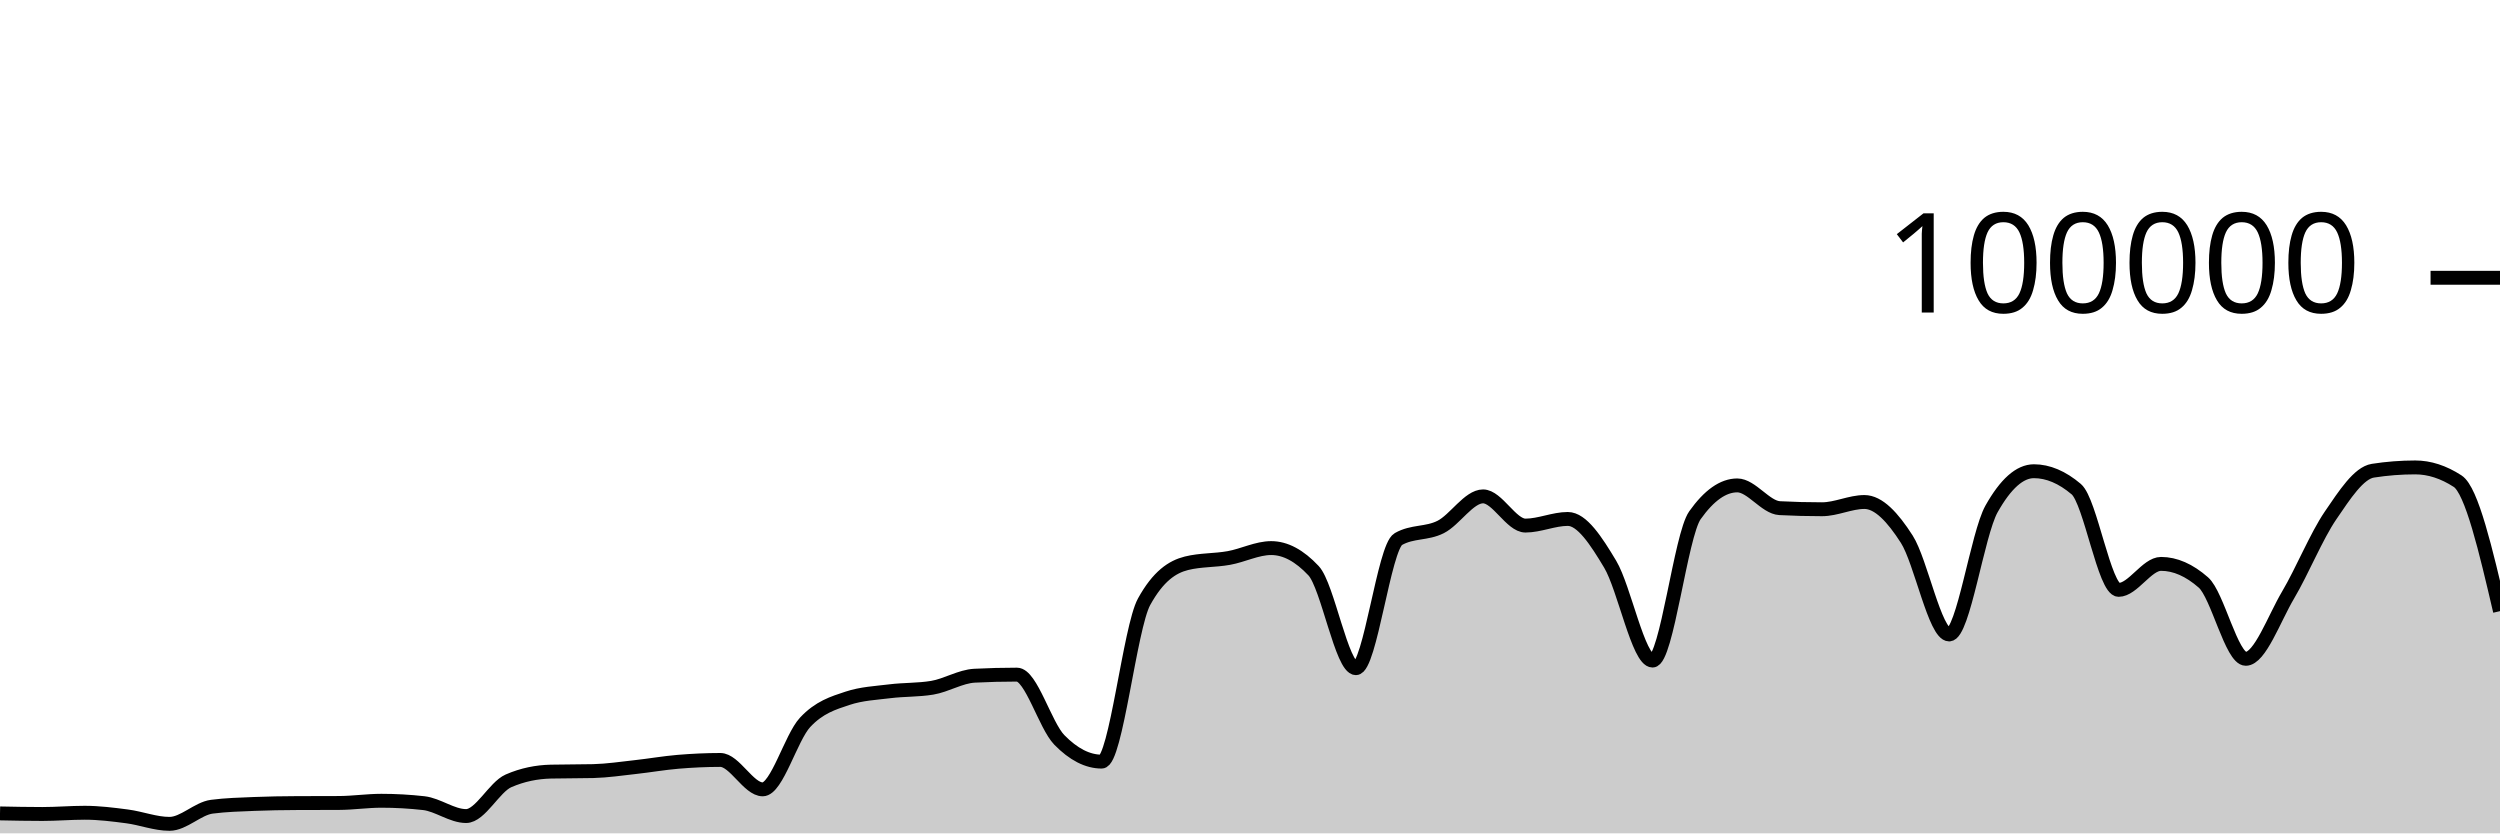
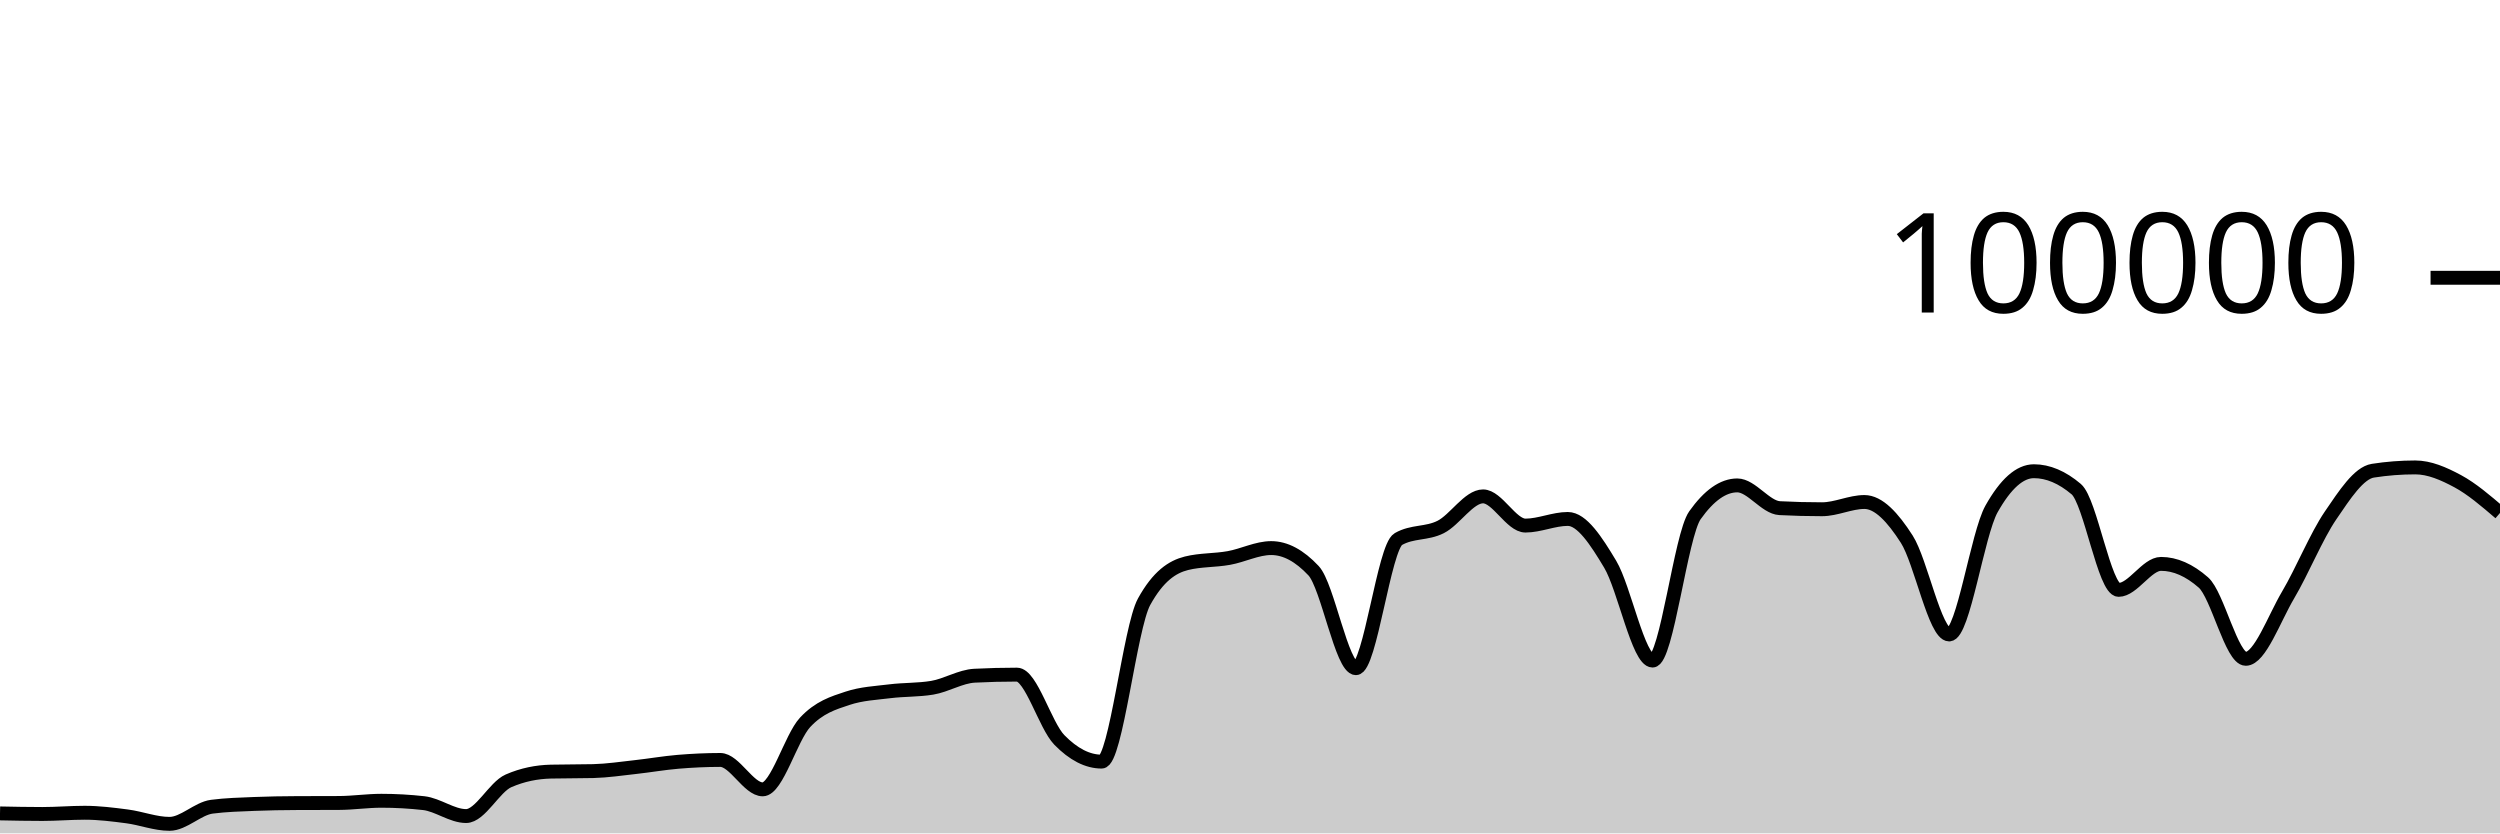
<svg xmlns="http://www.w3.org/2000/svg" viewBox="0 0 180 60">
  <g transform="translate(0,20)">
-     <path class="area" fill="rgba(0, 0, 0, 0.2)" d="M0,38.565C1.017,38.586,2.034,38.607,3.051,38.607C4.068,38.607,5.085,38.518,6.102,38.518C7.119,38.518,8.136,38.647,9.153,38.78C10.169,38.914,11.186,39.317,12.203,39.317C13.22,39.317,14.237,38.215,15.254,38.083C16.271,37.951,17.288,37.926,18.305,37.884C19.322,37.843,20.339,37.826,21.356,37.822C22.373,37.817,23.39,37.819,24.407,37.814C25.424,37.81,26.441,37.655,27.458,37.655C28.475,37.655,29.492,37.712,30.508,37.826C31.525,37.941,32.542,38.756,33.559,38.756C34.576,38.756,35.593,36.666,36.61,36.222C37.627,35.778,38.644,35.581,39.661,35.556C40.678,35.532,41.695,35.544,42.712,35.519C43.729,35.494,44.746,35.339,45.763,35.227C46.78,35.116,47.797,34.935,48.814,34.85C49.831,34.765,50.847,34.716,51.864,34.716C52.881,34.716,53.898,36.834,54.915,36.834C55.932,36.834,56.949,33.104,57.966,32.011C58.983,30.919,60,30.615,61.017,30.278C62.034,29.94,63.051,29.897,64.068,29.771C65.085,29.644,66.102,29.687,67.119,29.518C68.136,29.35,69.153,28.703,70.169,28.651C71.186,28.599,72.203,28.573,73.22,28.573C74.237,28.573,75.254,32.231,76.271,33.273C77.288,34.315,78.305,34.836,79.322,34.836C80.339,34.836,81.356,25.175,82.373,23.328C83.39,21.48,84.407,20.81,85.424,20.556C86.441,20.303,87.458,20.359,88.475,20.176C89.492,19.994,90.508,19.462,91.525,19.462C92.542,19.462,93.559,20.005,94.576,21.091C95.593,22.177,96.61,28.109,97.627,28.109C98.644,28.109,99.661,19.397,100.678,18.815C101.695,18.233,102.712,18.455,103.729,17.942C104.746,17.43,105.763,15.739,106.78,15.739C107.797,15.739,108.814,17.842,109.831,17.842C110.847,17.842,111.864,17.364,112.881,17.364C113.898,17.364,114.915,18.924,115.932,20.623C116.949,22.323,117.966,27.562,118.983,27.562C120,27.562,121.017,18.534,122.034,17.1C123.051,15.666,124.068,14.949,125.085,14.949C126.102,14.949,127.119,16.535,128.136,16.587C129.153,16.64,130.169,16.666,131.186,16.666C132.203,16.666,133.22,16.144,134.237,16.144C135.254,16.144,136.271,17.233,137.288,18.822C138.305,20.412,139.322,25.682,140.339,25.682C141.356,25.682,142.373,18.452,143.39,16.642C144.407,14.833,145.424,13.928,146.441,13.928C147.458,13.928,148.475,14.359,149.492,15.221C150.508,16.083,151.525,22.471,152.542,22.471C153.559,22.471,154.576,20.6,155.593,20.6C156.61,20.6,157.627,21.046,158.644,21.938C159.661,22.831,160.678,27.435,161.695,27.435C162.712,27.435,163.729,24.552,164.746,22.833C165.763,21.113,166.78,18.607,167.797,17.117C168.814,15.626,169.831,14.049,170.847,13.891C171.864,13.733,172.881,13.654,173.898,13.654C174.915,13.654,175.932,13.984,176.949,14.643C177.966,15.303,178.983,19.652,180,24.002L180,40C178.983,40,177.966,40,176.949,40C175.932,40,174.915,40,173.898,40C172.881,40,171.864,40,170.847,40C169.831,40,168.814,40,167.797,40C166.78,40,165.763,40,164.746,40C163.729,40,162.712,40,161.695,40C160.678,40,159.661,40,158.644,40C157.627,40,156.61,40,155.593,40C154.576,40,153.559,40,152.542,40C151.525,40,150.508,40,149.492,40C148.475,40,147.458,40,146.441,40C145.424,40,144.407,40,143.39,40C142.373,40,141.356,40,140.339,40C139.322,40,138.305,40,137.288,40C136.271,40,135.254,40,134.237,40C133.22,40,132.203,40,131.186,40C130.169,40,129.153,40,128.136,40C127.119,40,126.102,40,125.085,40C124.068,40,123.051,40,122.034,40C121.017,40,120,40,118.983,40C117.966,40,116.949,40,115.932,40C114.915,40,113.898,40,112.881,40C111.864,40,110.847,40,109.831,40C108.814,40,107.797,40,106.78,40C105.763,40,104.746,40,103.729,40C102.712,40,101.695,40,100.678,40C99.661,40,98.644,40,97.627,40C96.61,40,95.593,40,94.576,40C93.559,40,92.542,40,91.525,40C90.508,40,89.492,40,88.475,40C87.458,40,86.441,40,85.424,40C84.407,40,83.39,40,82.373,40C81.356,40,80.339,40,79.322,40C78.305,40,77.288,40,76.271,40C75.254,40,74.237,40,73.22,40C72.203,40,71.186,40,70.169,40C69.153,40,68.136,40,67.119,40C66.102,40,65.085,40,64.068,40C63.051,40,62.034,40,61.017,40C60,40,58.983,40,57.966,40C56.949,40,55.932,40,54.915,40C53.898,40,52.881,40,51.864,40C50.847,40,49.831,40,48.814,40C47.797,40,46.78,40,45.763,40C44.746,40,43.729,40,42.712,40C41.695,40,40.678,40,39.661,40C38.644,40,37.627,40,36.61,40C35.593,40,34.576,40,33.559,40C32.542,40,31.525,40,30.508,40C29.492,40,28.475,40,27.458,40C26.441,40,25.424,40,24.407,40C23.39,40,22.373,40,21.356,40C20.339,40,19.322,40,18.305,40C17.288,40,16.271,40,15.254,40C14.237,40,13.22,40,12.203,40C11.186,40,10.169,40,9.153,40C8.136,40,7.119,40,6.102,40C5.085,40,4.068,40,3.051,40C2.034,40,1.017,40,0,40Z" />
-     <path class="line" stroke="black" fill="none" d="M0,38.565C1.017,38.586,2.034,38.607,3.051,38.607C4.068,38.607,5.085,38.518,6.102,38.518C7.119,38.518,8.136,38.647,9.153,38.78C10.169,38.914,11.186,39.317,12.203,39.317C13.22,39.317,14.237,38.215,15.254,38.083C16.271,37.951,17.288,37.926,18.305,37.884C19.322,37.843,20.339,37.826,21.356,37.822C22.373,37.817,23.39,37.819,24.407,37.814C25.424,37.81,26.441,37.655,27.458,37.655C28.475,37.655,29.492,37.712,30.508,37.826C31.525,37.941,32.542,38.756,33.559,38.756C34.576,38.756,35.593,36.666,36.61,36.222C37.627,35.778,38.644,35.581,39.661,35.556C40.678,35.532,41.695,35.544,42.712,35.519C43.729,35.494,44.746,35.339,45.763,35.227C46.78,35.116,47.797,34.935,48.814,34.85C49.831,34.765,50.847,34.716,51.864,34.716C52.881,34.716,53.898,36.834,54.915,36.834C55.932,36.834,56.949,33.104,57.966,32.011C58.983,30.919,60,30.615,61.017,30.278C62.034,29.94,63.051,29.897,64.068,29.771C65.085,29.644,66.102,29.687,67.119,29.518C68.136,29.35,69.153,28.703,70.169,28.651C71.186,28.599,72.203,28.573,73.22,28.573C74.237,28.573,75.254,32.231,76.271,33.273C77.288,34.315,78.305,34.836,79.322,34.836C80.339,34.836,81.356,25.175,82.373,23.328C83.39,21.48,84.407,20.81,85.424,20.556C86.441,20.303,87.458,20.359,88.475,20.176C89.492,19.994,90.508,19.462,91.525,19.462C92.542,19.462,93.559,20.005,94.576,21.091C95.593,22.177,96.61,28.109,97.627,28.109C98.644,28.109,99.661,19.397,100.678,18.815C101.695,18.233,102.712,18.455,103.729,17.942C104.746,17.43,105.763,15.739,106.78,15.739C107.797,15.739,108.814,17.842,109.831,17.842C110.847,17.842,111.864,17.364,112.881,17.364C113.898,17.364,114.915,18.924,115.932,20.623C116.949,22.323,117.966,27.562,118.983,27.562C120,27.562,121.017,18.534,122.034,17.1C123.051,15.666,124.068,14.949,125.085,14.949C126.102,14.949,127.119,16.535,128.136,16.587C129.153,16.64,130.169,16.666,131.186,16.666C132.203,16.666,133.22,16.144,134.237,16.144C135.254,16.144,136.271,17.233,137.288,18.822C138.305,20.412,139.322,25.682,140.339,25.682C141.356,25.682,142.373,18.452,143.39,16.642C144.407,14.833,145.424,13.928,146.441,13.928C147.458,13.928,148.475,14.359,149.492,15.221C150.508,16.083,151.525,22.471,152.542,22.471C153.559,22.471,154.576,20.6,155.593,20.6C156.61,20.6,157.627,21.046,158.644,21.938C159.661,22.831,160.678,27.435,161.695,27.435C162.712,27.435,163.729,24.552,164.746,22.833C165.763,21.113,166.78,18.607,167.797,17.117C168.814,15.626,169.831,14.049,170.847,13.891C171.864,13.733,172.881,13.654,173.898,13.654C174.915,13.654,175.932,13.984,176.949,14.643C177.966,15.303,178.983,19.652,180,24.002" />
+     <path class="area" fill="rgba(0, 0, 0, 0.2)" d="M0,38.565C1.017,38.586,2.034,38.607,3.051,38.607C4.068,38.607,5.085,38.518,6.102,38.518C7.119,38.518,8.136,38.647,9.153,38.78C10.169,38.914,11.186,39.317,12.203,39.317C13.22,39.317,14.237,38.215,15.254,38.083C16.271,37.951,17.288,37.926,18.305,37.884C19.322,37.843,20.339,37.826,21.356,37.822C22.373,37.817,23.39,37.819,24.407,37.814C25.424,37.81,26.441,37.655,27.458,37.655C28.475,37.655,29.492,37.712,30.508,37.826C31.525,37.941,32.542,38.756,33.559,38.756C34.576,38.756,35.593,36.666,36.61,36.222C37.627,35.778,38.644,35.581,39.661,35.556C40.678,35.532,41.695,35.544,42.712,35.519C43.729,35.494,44.746,35.339,45.763,35.227C46.78,35.116,47.797,34.935,48.814,34.85C49.831,34.765,50.847,34.716,51.864,34.716C52.881,34.716,53.898,36.834,54.915,36.834C55.932,36.834,56.949,33.104,57.966,32.011C58.983,30.919,60,30.615,61.017,30.278C62.034,29.94,63.051,29.897,64.068,29.771C65.085,29.644,66.102,29.687,67.119,29.518C68.136,29.35,69.153,28.703,70.169,28.651C71.186,28.599,72.203,28.573,73.22,28.573C74.237,28.573,75.254,32.231,76.271,33.273C77.288,34.315,78.305,34.836,79.322,34.836C80.339,34.836,81.356,25.175,82.373,23.328C83.39,21.48,84.407,20.81,85.424,20.556C86.441,20.303,87.458,20.359,88.475,20.176C89.492,19.994,90.508,19.462,91.525,19.462C92.542,19.462,93.559,20.005,94.576,21.091C95.593,22.177,96.61,28.109,97.627,28.109C98.644,28.109,99.661,19.397,100.678,18.815C101.695,18.233,102.712,18.455,103.729,17.942C104.746,17.43,105.763,15.739,106.78,15.739C107.797,15.739,108.814,17.842,109.831,17.842C110.847,17.842,111.864,17.364,112.881,17.364C113.898,17.364,114.915,18.924,115.932,20.623C116.949,22.323,117.966,27.562,118.983,27.562C120,27.562,121.017,18.534,122.034,17.1C123.051,15.666,124.068,14.949,125.085,14.949C126.102,14.949,127.119,16.535,128.136,16.587C129.153,16.64,130.169,16.666,131.186,16.666C132.203,16.666,133.22,16.144,134.237,16.144C135.254,16.144,136.271,17.233,137.288,18.822C138.305,20.412,139.322,25.682,140.339,25.682C141.356,25.682,142.373,18.452,143.39,16.642C144.407,14.833,145.424,13.928,146.441,13.928C147.458,13.928,148.475,14.359,149.492,15.221C150.508,16.083,151.525,22.471,152.542,22.471C153.559,22.471,154.576,20.6,155.593,20.6C156.61,20.6,157.627,21.046,158.644,21.938C159.661,22.831,160.678,27.435,161.695,27.435C162.712,27.435,163.729,24.552,164.746,22.833C165.763,21.113,166.78,18.607,167.797,17.117C168.814,15.626,169.831,14.049,170.847,13.891C171.864,13.733,172.881,13.654,173.898,13.654C174.915,13.654,175.932,14.097,176.949,14.643C177.966,15.19,178.983,16.061,180,16.933L180,40C178.983,40,177.966,40,176.949,40C175.932,40,174.915,40,173.898,40C172.881,40,171.864,40,170.847,40C169.831,40,168.814,40,167.797,40C166.78,40,165.763,40,164.746,40C163.729,40,162.712,40,161.695,40C160.678,40,159.661,40,158.644,40C157.627,40,156.61,40,155.593,40C154.576,40,153.559,40,152.542,40C151.525,40,150.508,40,149.492,40C148.475,40,147.458,40,146.441,40C145.424,40,144.407,40,143.39,40C142.373,40,141.356,40,140.339,40C139.322,40,138.305,40,137.288,40C136.271,40,135.254,40,134.237,40C133.22,40,132.203,40,131.186,40C130.169,40,129.153,40,128.136,40C127.119,40,126.102,40,125.085,40C124.068,40,123.051,40,122.034,40C121.017,40,120,40,118.983,40C117.966,40,116.949,40,115.932,40C114.915,40,113.898,40,112.881,40C111.864,40,110.847,40,109.831,40C108.814,40,107.797,40,106.78,40C105.763,40,104.746,40,103.729,40C102.712,40,101.695,40,100.678,40C99.661,40,98.644,40,97.627,40C96.61,40,95.593,40,94.576,40C93.559,40,92.542,40,91.525,40C90.508,40,89.492,40,88.475,40C87.458,40,86.441,40,85.424,40C84.407,40,83.39,40,82.373,40C81.356,40,80.339,40,79.322,40C78.305,40,77.288,40,76.271,40C75.254,40,74.237,40,73.22,40C72.203,40,71.186,40,70.169,40C69.153,40,68.136,40,67.119,40C66.102,40,65.085,40,64.068,40C63.051,40,62.034,40,61.017,40C60,40,58.983,40,57.966,40C56.949,40,55.932,40,54.915,40C53.898,40,52.881,40,51.864,40C50.847,40,49.831,40,48.814,40C47.797,40,46.78,40,45.763,40C44.746,40,43.729,40,42.712,40C41.695,40,40.678,40,39.661,40C38.644,40,37.627,40,36.61,40C35.593,40,34.576,40,33.559,40C32.542,40,31.525,40,30.508,40C29.492,40,28.475,40,27.458,40C26.441,40,25.424,40,24.407,40C23.39,40,22.373,40,21.356,40C20.339,40,19.322,40,18.305,40C17.288,40,16.271,40,15.254,40C14.237,40,13.22,40,12.203,40C11.186,40,10.169,40,9.153,40C8.136,40,7.119,40,6.102,40C5.085,40,4.068,40,3.051,40C2.034,40,1.017,40,0,40Z" />
+     <path class="line" stroke="black" fill="none" d="M0,38.565C1.017,38.586,2.034,38.607,3.051,38.607C4.068,38.607,5.085,38.518,6.102,38.518C7.119,38.518,8.136,38.647,9.153,38.78C10.169,38.914,11.186,39.317,12.203,39.317C13.22,39.317,14.237,38.215,15.254,38.083C16.271,37.951,17.288,37.926,18.305,37.884C19.322,37.843,20.339,37.826,21.356,37.822C22.373,37.817,23.39,37.819,24.407,37.814C25.424,37.81,26.441,37.655,27.458,37.655C28.475,37.655,29.492,37.712,30.508,37.826C31.525,37.941,32.542,38.756,33.559,38.756C34.576,38.756,35.593,36.666,36.61,36.222C37.627,35.778,38.644,35.581,39.661,35.556C40.678,35.532,41.695,35.544,42.712,35.519C43.729,35.494,44.746,35.339,45.763,35.227C46.78,35.116,47.797,34.935,48.814,34.85C49.831,34.765,50.847,34.716,51.864,34.716C52.881,34.716,53.898,36.834,54.915,36.834C55.932,36.834,56.949,33.104,57.966,32.011C58.983,30.919,60,30.615,61.017,30.278C62.034,29.94,63.051,29.897,64.068,29.771C65.085,29.644,66.102,29.687,67.119,29.518C68.136,29.35,69.153,28.703,70.169,28.651C71.186,28.599,72.203,28.573,73.22,28.573C74.237,28.573,75.254,32.231,76.271,33.273C77.288,34.315,78.305,34.836,79.322,34.836C80.339,34.836,81.356,25.175,82.373,23.328C83.39,21.48,84.407,20.81,85.424,20.556C86.441,20.303,87.458,20.359,88.475,20.176C89.492,19.994,90.508,19.462,91.525,19.462C92.542,19.462,93.559,20.005,94.576,21.091C95.593,22.177,96.61,28.109,97.627,28.109C98.644,28.109,99.661,19.397,100.678,18.815C101.695,18.233,102.712,18.455,103.729,17.942C104.746,17.43,105.763,15.739,106.78,15.739C107.797,15.739,108.814,17.842,109.831,17.842C110.847,17.842,111.864,17.364,112.881,17.364C113.898,17.364,114.915,18.924,115.932,20.623C116.949,22.323,117.966,27.562,118.983,27.562C120,27.562,121.017,18.534,122.034,17.1C123.051,15.666,124.068,14.949,125.085,14.949C126.102,14.949,127.119,16.535,128.136,16.587C129.153,16.64,130.169,16.666,131.186,16.666C132.203,16.666,133.22,16.144,134.237,16.144C135.254,16.144,136.271,17.233,137.288,18.822C138.305,20.412,139.322,25.682,140.339,25.682C141.356,25.682,142.373,18.452,143.39,16.642C144.407,14.833,145.424,13.928,146.441,13.928C147.458,13.928,148.475,14.359,149.492,15.221C150.508,16.083,151.525,22.471,152.542,22.471C153.559,22.471,154.576,20.6,155.593,20.6C156.61,20.6,157.627,21.046,158.644,21.938C159.661,22.831,160.678,27.435,161.695,27.435C162.712,27.435,163.729,24.552,164.746,22.833C165.763,21.113,166.78,18.607,167.797,17.117C168.814,15.626,169.831,14.049,170.847,13.891C171.864,13.733,172.881,13.654,173.898,13.654C174.915,13.654,175.932,14.097,176.949,14.643C177.966,15.19,178.983,16.061,180,16.933" />
    <path class="axis-ceiling" stroke-width="1" stroke="black" fill="none" d="M175,0L180,0" />
    <text class="axis-ceiling-label" font-family="sans-serif" text-anchor="end" font-size="10px" x="170" y="2.5">100000</text>
  </g>
</svg>
